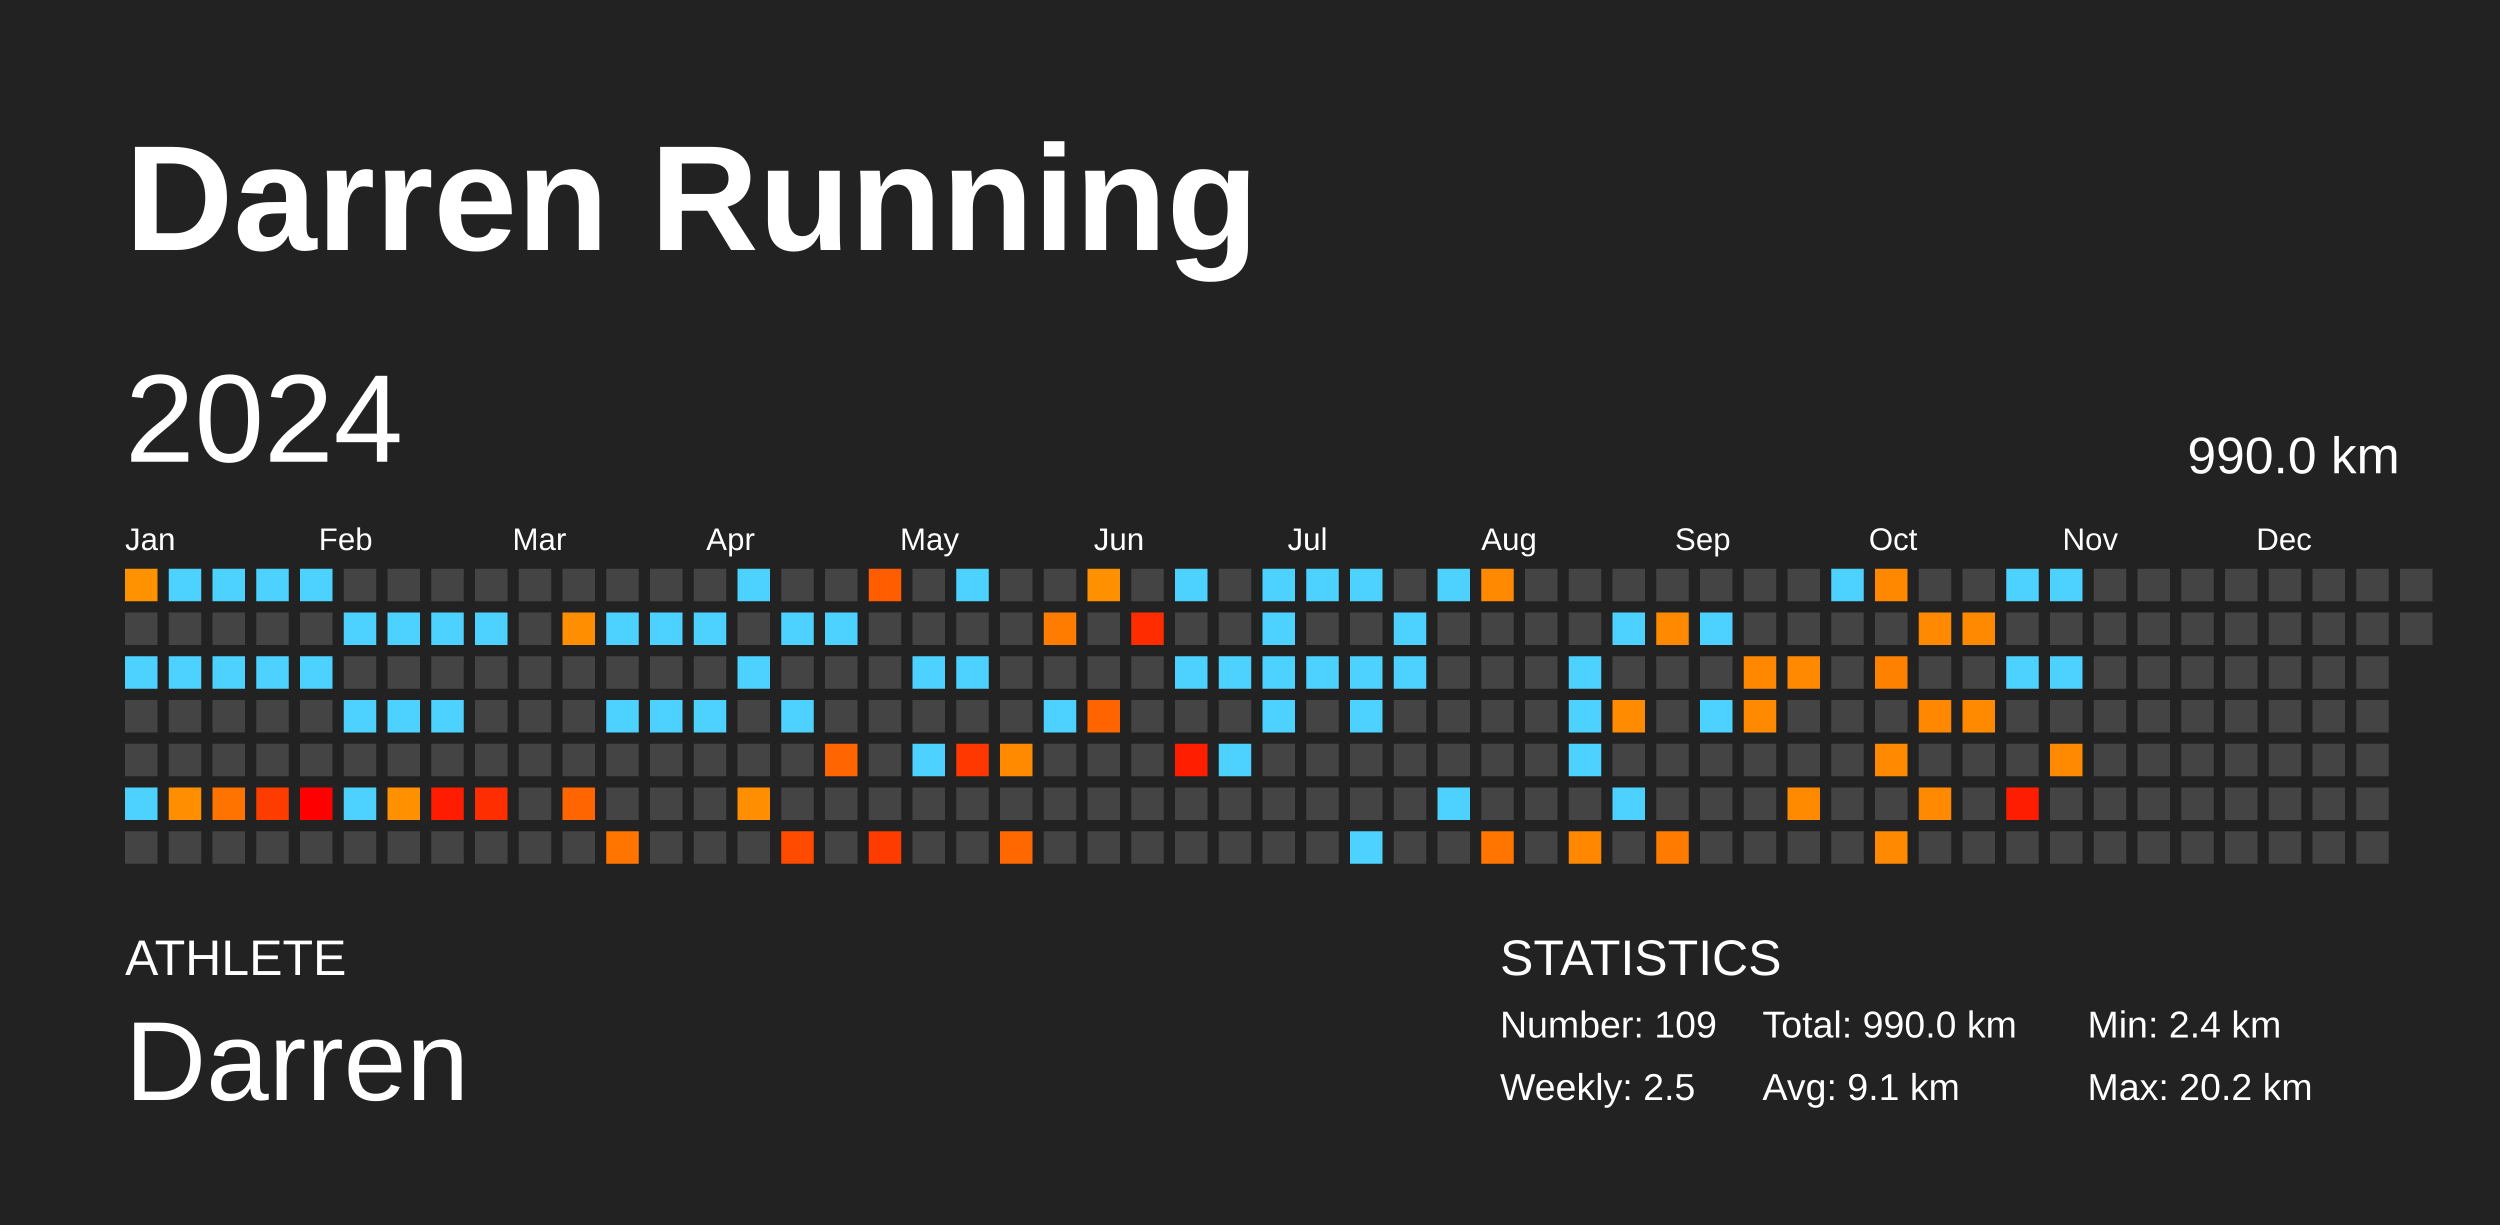
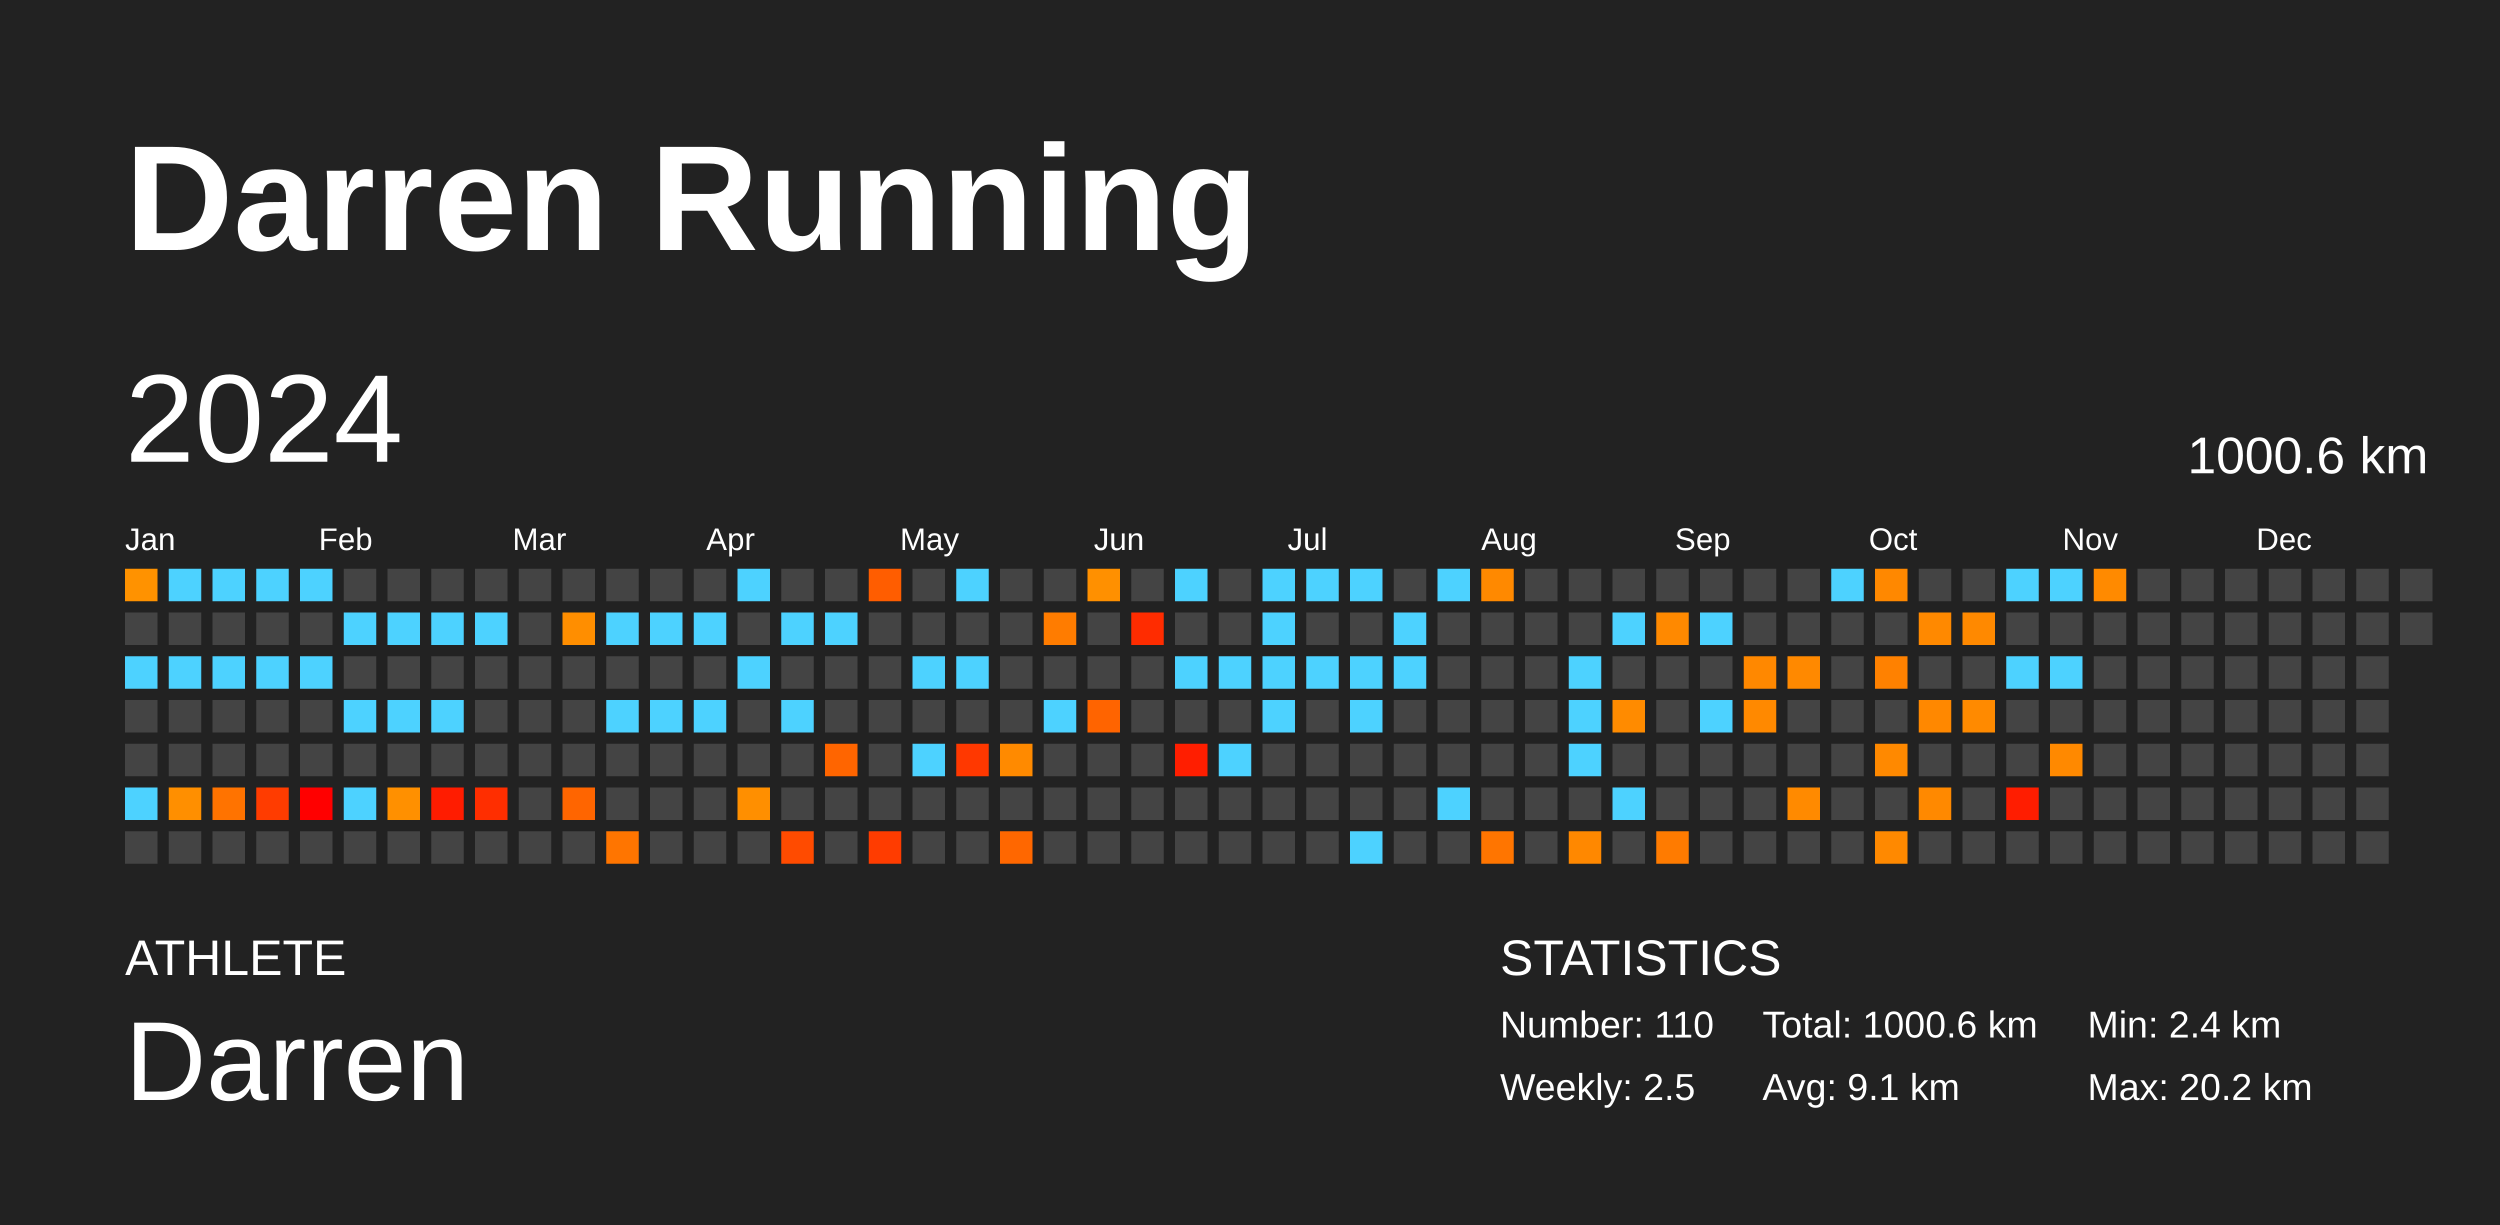
<svg xmlns="http://www.w3.org/2000/svg" baseProfile="full" height="98mm" version="1.1" viewBox="0,0,200,98" width="200mm">
  <defs />
  <rect fill="#222222" height="98" width="200" x="0" y="0" />
  <text fill="#FFFFFF" style="font-size:12px; font-family:Arial; font-weight:bold;" x="10" y="20">Darren Running</text>
  <text fill="#FFFFFF" style="font-size:4px; font-family:Arial" x="10" y="78">ATHLETE</text>
  <text fill="#FFFFFF" style="font-size:9px; font-family:Arial" x="10" y="88">Darren</text>
  <text fill="#FFFFFF" style="font-size:4px; font-family:Arial" x="120" y="78">STATISTICS</text>
-   <text fill="#FFFFFF" style="font-size:3px; font-family:Arial" x="120" y="83">Number: 109</text>
+   <text fill="#FFFFFF" style="font-size:3px; font-family:Arial" x="120" y="83">Number: 110</text>
  <text fill="#FFFFFF" style="font-size:3px; font-family:Arial" x="120" y="88">Weekly: 2.5</text>
-   <text fill="#FFFFFF" style="font-size:3px; font-family:Arial" x="141" y="83">Total: 990.0 km</text>
+   <text fill="#FFFFFF" style="font-size:3px; font-family:Arial" x="141" y="83">Total: 1000.6 km</text>
  <text fill="#FFFFFF" style="font-size:3px; font-family:Arial" x="141" y="88">Avg: 9.1 km</text>
  <text fill="#FFFFFF" style="font-size:3px; font-family:Arial" x="167" y="83">Min: 2.4 km</text>
  <text fill="#FFFFFF" style="font-size:3px; font-family:Arial" x="167" y="88">Max: 20.2 km</text>
  <text dominant-baseline="hanging" fill="#FFFFFF" style="font-size:10.0px; font-family:Arial;" x="10" y="30">2024</text>
-   <text dominant-baseline="hanging" fill="#FFFFFF" style="font-size:4.125px; font-family:Arial;" x="175" y="35">990.0 km</text>
+   <text dominant-baseline="hanging" fill="#FFFFFF" style="font-size:4.125px; font-family:Arial;" x="175" y="35">1000.6 km</text>
  <text fill="#FFFFFF" style="font-size:2.5px; font-family:Arial" x="10.0" y="44">Jan</text>
  <text fill="#FFFFFF" style="font-size:2.5px; font-family:Arial" x="25.5" y="44">Feb</text>
  <text fill="#FFFFFF" style="font-size:2.5px; font-family:Arial" x="41.0" y="44">Mar</text>
  <text fill="#FFFFFF" style="font-size:2.5px; font-family:Arial" x="56.5" y="44">Apr</text>
  <text fill="#FFFFFF" style="font-size:2.5px; font-family:Arial" x="72.0" y="44">May</text>
  <text fill="#FFFFFF" style="font-size:2.5px; font-family:Arial" x="87.5" y="44">Jun</text>
  <text fill="#FFFFFF" style="font-size:2.5px; font-family:Arial" x="103.0" y="44">Jul</text>
  <text fill="#FFFFFF" style="font-size:2.5px; font-family:Arial" x="118.5" y="44">Aug</text>
  <text fill="#FFFFFF" style="font-size:2.5px; font-family:Arial" x="134.0" y="44">Sep</text>
  <text fill="#FFFFFF" style="font-size:2.5px; font-family:Arial" x="149.5" y="44">Oct</text>
  <text fill="#FFFFFF" style="font-size:2.5px; font-family:Arial" x="165.0" y="44">Nov</text>
  <text fill="#FFFFFF" style="font-size:2.5px; font-family:Arial" x="180.5" y="44">Dec</text>
  <rect fill="#ff9200" height="2.6" width="2.6" x="10.0" y="45.5" />
  <rect fill="#444444" height="2.6" width="2.6" x="10.0" y="49.0" />
  <rect fill="#4dd2ff" height="2.6" width="2.6" x="10.0" y="52.5" />
  <rect fill="#444444" height="2.6" width="2.6" x="10.0" y="56.0" />
  <rect fill="#444444" height="2.6" width="2.6" x="10.0" y="59.5" />
  <rect fill="#4dd2ff" height="2.6" width="2.6" x="10.0" y="63.0" />
  <rect fill="#444444" height="2.6" width="2.6" x="10.0" y="66.5" />
  <rect fill="#4dd2ff" height="2.6" width="2.6" x="13.5" y="45.5" />
  <rect fill="#444444" height="2.6" width="2.6" x="13.5" y="49.0" />
  <rect fill="#4dd2ff" height="2.6" width="2.6" x="13.5" y="52.5" />
  <rect fill="#444444" height="2.6" width="2.6" x="13.5" y="56.0" />
  <rect fill="#444444" height="2.6" width="2.6" x="13.5" y="59.5" />
  <rect fill="#ff8f00" height="2.6" width="2.6" x="13.5" y="63.0" />
  <rect fill="#444444" height="2.6" width="2.6" x="13.5" y="66.5" />
  <rect fill="#4dd2ff" height="2.6" width="2.6" x="17.0" y="45.5" />
  <rect fill="#444444" height="2.6" width="2.6" x="17.0" y="49.0" />
  <rect fill="#4dd2ff" height="2.6" width="2.6" x="17.0" y="52.5" />
  <rect fill="#444444" height="2.6" width="2.6" x="17.0" y="56.0" />
  <rect fill="#444444" height="2.6" width="2.6" x="17.0" y="59.5" />
  <rect fill="#ff7300" height="2.6" width="2.6" x="17.0" y="63.0" />
  <rect fill="#444444" height="2.6" width="2.6" x="17.0" y="66.5" />
  <rect fill="#4dd2ff" height="2.6" width="2.6" x="20.5" y="45.5" />
  <rect fill="#444444" height="2.6" width="2.6" x="20.5" y="49.0" />
  <rect fill="#4dd2ff" height="2.6" width="2.6" x="20.5" y="52.5" />
  <rect fill="#444444" height="2.6" width="2.6" x="20.5" y="56.0" />
  <rect fill="#444444" height="2.6" width="2.6" x="20.5" y="59.5" />
  <rect fill="#ff3c00" height="2.6" width="2.6" x="20.5" y="63.0" />
  <rect fill="#444444" height="2.6" width="2.6" x="20.5" y="66.5" />
  <rect fill="#4dd2ff" height="2.6" width="2.6" x="24.0" y="45.5" />
  <rect fill="#444444" height="2.6" width="2.6" x="24.0" y="49.0" />
  <rect fill="#4dd2ff" height="2.6" width="2.6" x="24.0" y="52.5" />
  <rect fill="#444444" height="2.6" width="2.6" x="24.0" y="56.0" />
  <rect fill="#444444" height="2.6" width="2.6" x="24.0" y="59.5" />
  <rect fill="red" height="2.6" width="2.6" x="24.0" y="63.0" />
  <rect fill="#444444" height="2.6" width="2.6" x="24.0" y="66.5" />
  <rect fill="#444444" height="2.6" width="2.6" x="27.5" y="45.5" />
  <rect fill="#4dd2ff" height="2.6" width="2.6" x="27.5" y="49.0" />
  <rect fill="#444444" height="2.6" width="2.6" x="27.5" y="52.5" />
  <rect fill="#4dd2ff" height="2.6" width="2.6" x="27.5" y="56.0" />
  <rect fill="#444444" height="2.6" width="2.6" x="27.5" y="59.5" />
  <rect fill="#4dd2ff" height="2.6" width="2.6" x="27.5" y="63.0" />
  <rect fill="#444444" height="2.6" width="2.6" x="27.5" y="66.5" />
  <rect fill="#444444" height="2.6" width="2.6" x="31.0" y="45.5" />
  <rect fill="#4dd2ff" height="2.6" width="2.6" x="31.0" y="49.0" />
  <rect fill="#444444" height="2.6" width="2.6" x="31.0" y="52.5" />
  <rect fill="#4dd2ff" height="2.6" width="2.6" x="31.0" y="56.0" />
  <rect fill="#444444" height="2.6" width="2.6" x="31.0" y="59.5" />
  <rect fill="#ff9000" height="2.6" width="2.6" x="31.0" y="63.0" />
  <rect fill="#444444" height="2.6" width="2.6" x="31.0" y="66.5" />
  <rect fill="#444444" height="2.6" width="2.6" x="34.5" y="45.5" />
  <rect fill="#4dd2ff" height="2.6" width="2.6" x="34.5" y="49.0" />
  <rect fill="#444444" height="2.6" width="2.6" x="34.5" y="52.5" />
  <rect fill="#4dd2ff" height="2.6" width="2.6" x="34.5" y="56.0" />
  <rect fill="#444444" height="2.6" width="2.6" x="34.5" y="59.5" />
  <rect fill="#ff1c00" height="2.6" width="2.6" x="34.5" y="63.0" />
  <rect fill="#444444" height="2.6" width="2.6" x="34.5" y="66.5" />
  <rect fill="#444444" height="2.6" width="2.6" x="38.0" y="45.5" />
  <rect fill="#4dd2ff" height="2.6" width="2.6" x="38.0" y="49.0" />
  <rect fill="#444444" height="2.6" width="2.6" x="38.0" y="52.5" />
  <rect fill="#444444" height="2.6" width="2.6" x="38.0" y="56.0" />
  <rect fill="#444444" height="2.6" width="2.6" x="38.0" y="59.5" />
  <rect fill="#ff2e00" height="2.6" width="2.6" x="38.0" y="63.0" />
  <rect fill="#444444" height="2.6" width="2.6" x="38.0" y="66.5" />
  <rect fill="#444444" height="2.6" width="2.6" x="41.5" y="45.5" />
  <rect fill="#444444" height="2.6" width="2.6" x="41.5" y="49.0" />
  <rect fill="#444444" height="2.6" width="2.6" x="41.5" y="52.5" />
  <rect fill="#444444" height="2.6" width="2.6" x="41.5" y="56.0" />
  <rect fill="#444444" height="2.6" width="2.6" x="41.5" y="59.5" />
  <rect fill="#444444" height="2.6" width="2.6" x="41.5" y="63.0" />
  <rect fill="#444444" height="2.6" width="2.6" x="41.5" y="66.5" />
  <rect fill="#444444" height="2.6" width="2.6" x="45.0" y="45.5" />
  <rect fill="#ff8e00" height="2.6" width="2.6" x="45.0" y="49.0" />
  <rect fill="#444444" height="2.6" width="2.6" x="45.0" y="52.5" />
  <rect fill="#444444" height="2.6" width="2.6" x="45.0" y="56.0" />
  <rect fill="#444444" height="2.6" width="2.6" x="45.0" y="59.5" />
  <rect fill="#ff6500" height="2.6" width="2.6" x="45.0" y="63.0" />
  <rect fill="#444444" height="2.6" width="2.6" x="45.0" y="66.5" />
  <rect fill="#444444" height="2.6" width="2.6" x="48.5" y="45.5" />
  <rect fill="#4dd2ff" height="2.6" width="2.6" x="48.5" y="49.0" />
  <rect fill="#444444" height="2.6" width="2.6" x="48.5" y="52.5" />
  <rect fill="#4dd2ff" height="2.6" width="2.6" x="48.5" y="56.0" />
  <rect fill="#444444" height="2.6" width="2.6" x="48.5" y="59.5" />
  <rect fill="#444444" height="2.6" width="2.6" x="48.5" y="63.0" />
  <rect fill="#ff7500" height="2.6" width="2.6" x="48.5" y="66.5" />
  <rect fill="#444444" height="2.6" width="2.6" x="52.0" y="45.5" />
  <rect fill="#4dd2ff" height="2.6" width="2.6" x="52.0" y="49.0" />
  <rect fill="#444444" height="2.6" width="2.6" x="52.0" y="52.5" />
  <rect fill="#4dd2ff" height="2.6" width="2.6" x="52.0" y="56.0" />
  <rect fill="#444444" height="2.6" width="2.6" x="52.0" y="59.5" />
  <rect fill="#444444" height="2.6" width="2.6" x="52.0" y="63.0" />
  <rect fill="#444444" height="2.6" width="2.6" x="52.0" y="66.5" />
  <rect fill="#444444" height="2.6" width="2.6" x="55.5" y="45.5" />
  <rect fill="#4dd2ff" height="2.6" width="2.6" x="55.5" y="49.0" />
  <rect fill="#444444" height="2.6" width="2.6" x="55.5" y="52.5" />
  <rect fill="#4dd2ff" height="2.6" width="2.6" x="55.5" y="56.0" />
  <rect fill="#444444" height="2.6" width="2.6" x="55.5" y="59.5" />
  <rect fill="#444444" height="2.6" width="2.6" x="55.5" y="63.0" />
  <rect fill="#444444" height="2.6" width="2.6" x="55.5" y="66.5" />
  <rect fill="#4dd2ff" height="2.6" width="2.6" x="59.0" y="45.5" />
  <rect fill="#444444" height="2.6" width="2.6" x="59.0" y="49.0" />
  <rect fill="#4dd2ff" height="2.6" width="2.6" x="59.0" y="52.5" />
  <rect fill="#444444" height="2.6" width="2.6" x="59.0" y="56.0" />
  <rect fill="#444444" height="2.6" width="2.6" x="59.0" y="59.5" />
  <rect fill="#ff8f00" height="2.6" width="2.6" x="59.0" y="63.0" />
  <rect fill="#444444" height="2.6" width="2.6" x="59.0" y="66.5" />
  <rect fill="#444444" height="2.6" width="2.6" x="62.5" y="45.5" />
  <rect fill="#4dd2ff" height="2.6" width="2.6" x="62.5" y="49.0" />
  <rect fill="#444444" height="2.6" width="2.6" x="62.5" y="52.5" />
  <rect fill="#4dd2ff" height="2.6" width="2.6" x="62.5" y="56.0" />
  <rect fill="#444444" height="2.6" width="2.6" x="62.5" y="59.5" />
  <rect fill="#444444" height="2.6" width="2.6" x="62.5" y="63.0" />
  <rect fill="#ff4b00" height="2.6" width="2.6" x="62.5" y="66.5" />
  <rect fill="#444444" height="2.6" width="2.6" x="66.0" y="45.5" />
  <rect fill="#4dd2ff" height="2.6" width="2.6" x="66.0" y="49.0" />
  <rect fill="#444444" height="2.6" width="2.6" x="66.0" y="52.5" />
  <rect fill="#444444" height="2.6" width="2.6" x="66.0" y="56.0" />
  <rect fill="#ff6500" height="2.6" width="2.6" x="66.0" y="59.5" />
  <rect fill="#444444" height="2.6" width="2.6" x="66.0" y="63.0" />
  <rect fill="#444444" height="2.6" width="2.6" x="66.0" y="66.5" />
  <rect fill="#ff5d00" height="2.6" width="2.6" x="69.5" y="45.5" />
  <rect fill="#444444" height="2.6" width="2.6" x="69.5" y="49.0" />
  <rect fill="#444444" height="2.6" width="2.6" x="69.5" y="52.5" />
  <rect fill="#444444" height="2.6" width="2.6" x="69.5" y="56.0" />
  <rect fill="#444444" height="2.6" width="2.6" x="69.5" y="59.5" />
  <rect fill="#444444" height="2.6" width="2.6" x="69.5" y="63.0" />
  <rect fill="#ff3c00" height="2.6" width="2.6" x="69.5" y="66.5" />
  <rect fill="#444444" height="2.6" width="2.6" x="73.0" y="45.5" />
  <rect fill="#444444" height="2.6" width="2.6" x="73.0" y="49.0" />
  <rect fill="#4dd2ff" height="2.6" width="2.6" x="73.0" y="52.5" />
  <rect fill="#444444" height="2.6" width="2.6" x="73.0" y="56.0" />
  <rect fill="#4dd2ff" height="2.6" width="2.6" x="73.0" y="59.5" />
  <rect fill="#444444" height="2.6" width="2.6" x="73.0" y="63.0" />
  <rect fill="#444444" height="2.6" width="2.6" x="73.0" y="66.5" />
  <rect fill="#4dd2ff" height="2.6" width="2.6" x="76.5" y="45.5" />
  <rect fill="#444444" height="2.6" width="2.6" x="76.5" y="49.0" />
  <rect fill="#4dd2ff" height="2.6" width="2.6" x="76.5" y="52.5" />
  <rect fill="#444444" height="2.6" width="2.6" x="76.5" y="56.0" />
  <rect fill="#ff3800" height="2.6" width="2.6" x="76.5" y="59.5" />
  <rect fill="#444444" height="2.6" width="2.6" x="76.5" y="63.0" />
  <rect fill="#444444" height="2.6" width="2.6" x="76.5" y="66.5" />
  <rect fill="#444444" height="2.6" width="2.6" x="80.0" y="45.5" />
  <rect fill="#444444" height="2.6" width="2.6" x="80.0" y="49.0" />
  <rect fill="#444444" height="2.6" width="2.6" x="80.0" y="52.5" />
  <rect fill="#444444" height="2.6" width="2.6" x="80.0" y="56.0" />
  <rect fill="#ff8a00" height="2.6" width="2.6" x="80.0" y="59.5" />
  <rect fill="#444444" height="2.6" width="2.6" x="80.0" y="63.0" />
  <rect fill="#ff6700" height="2.6" width="2.6" x="80.0" y="66.5" />
  <rect fill="#444444" height="2.6" width="2.6" x="83.5" y="45.5" />
  <rect fill="#ff7c00" height="2.6" width="2.6" x="83.5" y="49.0" />
  <rect fill="#444444" height="2.6" width="2.6" x="83.5" y="52.5" />
  <rect fill="#4dd2ff" height="2.6" width="2.6" x="83.5" y="56.0" />
  <rect fill="#444444" height="2.6" width="2.6" x="83.5" y="59.5" />
  <rect fill="#444444" height="2.6" width="2.6" x="83.5" y="63.0" />
  <rect fill="#444444" height="2.6" width="2.6" x="83.5" y="66.5" />
  <rect fill="#ff9000" height="2.6" width="2.6" x="87.0" y="45.5" />
  <rect fill="#444444" height="2.6" width="2.6" x="87.0" y="49.0" />
  <rect fill="#444444" height="2.6" width="2.6" x="87.0" y="52.5" />
  <rect fill="#ff6400" height="2.6" width="2.6" x="87.0" y="56.0" />
  <rect fill="#444444" height="2.6" width="2.6" x="87.0" y="59.5" />
  <rect fill="#444444" height="2.6" width="2.6" x="87.0" y="63.0" />
  <rect fill="#444444" height="2.6" width="2.6" x="87.0" y="66.5" />
  <rect fill="#444444" height="2.6" width="2.6" x="90.5" y="45.5" />
  <rect fill="#ff2c00" height="2.6" width="2.6" x="90.5" y="49.0" />
  <rect fill="#444444" height="2.6" width="2.6" x="90.5" y="52.5" />
  <rect fill="#444444" height="2.6" width="2.6" x="90.5" y="56.0" />
  <rect fill="#444444" height="2.6" width="2.6" x="90.5" y="59.5" />
  <rect fill="#444444" height="2.6" width="2.6" x="90.5" y="63.0" />
  <rect fill="#444444" height="2.6" width="2.6" x="90.5" y="66.5" />
  <rect fill="#4dd2ff" height="2.6" width="2.6" x="94.0" y="45.5" />
  <rect fill="#444444" height="2.6" width="2.6" x="94.0" y="49.0" />
  <rect fill="#4dd2ff" height="2.6" width="2.6" x="94.0" y="52.5" />
  <rect fill="#444444" height="2.6" width="2.6" x="94.0" y="56.0" />
  <rect fill="#ff1e00" height="2.6" width="2.6" x="94.0" y="59.5" />
  <rect fill="#444444" height="2.6" width="2.6" x="94.0" y="63.0" />
  <rect fill="#444444" height="2.6" width="2.6" x="94.0" y="66.5" />
  <rect fill="#444444" height="2.6" width="2.6" x="97.5" y="45.5" />
  <rect fill="#444444" height="2.6" width="2.6" x="97.5" y="49.0" />
  <rect fill="#4dd2ff" height="2.6" width="2.6" x="97.5" y="52.5" />
  <rect fill="#444444" height="2.6" width="2.6" x="97.5" y="56.0" />
  <rect fill="#4dd2ff" height="2.6" width="2.6" x="97.5" y="59.5" />
  <rect fill="#444444" height="2.6" width="2.6" x="97.5" y="63.0" />
  <rect fill="#444444" height="2.6" width="2.6" x="97.5" y="66.5" />
  <rect fill="#4dd2ff" height="2.6" width="2.6" x="101.0" y="45.5" />
  <rect fill="#4dd2ff" height="2.6" width="2.6" x="101.0" y="49.0" />
  <rect fill="#4dd2ff" height="2.6" width="2.6" x="101.0" y="52.5" />
  <rect fill="#4dd2ff" height="2.6" width="2.6" x="101.0" y="56.0" />
  <rect fill="#444444" height="2.6" width="2.6" x="101.0" y="59.5" />
  <rect fill="#444444" height="2.6" width="2.6" x="101.0" y="63.0" />
  <rect fill="#444444" height="2.6" width="2.6" x="101.0" y="66.5" />
  <rect fill="#4dd2ff" height="2.6" width="2.6" x="104.5" y="45.5" />
  <rect fill="#444444" height="2.6" width="2.6" x="104.5" y="49.0" />
  <rect fill="#4dd2ff" height="2.6" width="2.6" x="104.5" y="52.5" />
  <rect fill="#444444" height="2.6" width="2.6" x="104.5" y="56.0" />
  <rect fill="#444444" height="2.6" width="2.6" x="104.5" y="59.5" />
  <rect fill="#444444" height="2.6" width="2.6" x="104.5" y="63.0" />
  <rect fill="#444444" height="2.6" width="2.6" x="104.5" y="66.5" />
  <rect fill="#4dd2ff" height="2.6" width="2.6" x="108.0" y="45.5" />
  <rect fill="#444444" height="2.6" width="2.6" x="108.0" y="49.0" />
  <rect fill="#4dd2ff" height="2.6" width="2.6" x="108.0" y="52.5" />
  <rect fill="#4dd2ff" height="2.6" width="2.6" x="108.0" y="56.0" />
  <rect fill="#444444" height="2.6" width="2.6" x="108.0" y="59.5" />
  <rect fill="#444444" height="2.6" width="2.6" x="108.0" y="63.0" />
  <rect fill="#4dd2ff" height="2.6" width="2.6" x="108.0" y="66.5" />
  <rect fill="#444444" height="2.6" width="2.6" x="111.5" y="45.5" />
  <rect fill="#4dd2ff" height="2.6" width="2.6" x="111.5" y="49.0" />
  <rect fill="#4dd2ff" height="2.6" width="2.6" x="111.5" y="52.5" />
  <rect fill="#444444" height="2.6" width="2.6" x="111.5" y="56.0" />
  <rect fill="#444444" height="2.6" width="2.6" x="111.5" y="59.5" />
  <rect fill="#444444" height="2.6" width="2.6" x="111.5" y="63.0" />
  <rect fill="#444444" height="2.6" width="2.6" x="111.5" y="66.5" />
  <rect fill="#4dd2ff" height="2.6" width="2.6" x="115.0" y="45.5" />
  <rect fill="#444444" height="2.6" width="2.6" x="115.0" y="49.0" />
  <rect fill="#444444" height="2.6" width="2.6" x="115.0" y="52.5" />
  <rect fill="#444444" height="2.6" width="2.6" x="115.0" y="56.0" />
  <rect fill="#444444" height="2.6" width="2.6" x="115.0" y="59.5" />
  <rect fill="#4dd2ff" height="2.6" width="2.6" x="115.0" y="63.0" />
  <rect fill="#444444" height="2.6" width="2.6" x="115.0" y="66.5" />
  <rect fill="#ff8900" height="2.6" width="2.6" x="118.5" y="45.5" />
  <rect fill="#444444" height="2.6" width="2.6" x="118.5" y="49.0" />
  <rect fill="#444444" height="2.6" width="2.6" x="118.5" y="52.5" />
  <rect fill="#444444" height="2.6" width="2.6" x="118.5" y="56.0" />
  <rect fill="#444444" height="2.6" width="2.6" x="118.5" y="59.5" />
  <rect fill="#444444" height="2.6" width="2.6" x="118.5" y="63.0" />
  <rect fill="#ff7500" height="2.6" width="2.6" x="118.5" y="66.5" />
  <rect fill="#444444" height="2.6" width="2.6" x="122.0" y="45.5" />
  <rect fill="#444444" height="2.6" width="2.6" x="122.0" y="49.0" />
  <rect fill="#444444" height="2.6" width="2.6" x="122.0" y="52.5" />
  <rect fill="#444444" height="2.6" width="2.6" x="122.0" y="56.0" />
  <rect fill="#444444" height="2.6" width="2.6" x="122.0" y="59.5" />
  <rect fill="#444444" height="2.6" width="2.6" x="122.0" y="63.0" />
  <rect fill="#444444" height="2.6" width="2.6" x="122.0" y="66.5" />
  <rect fill="#444444" height="2.6" width="2.6" x="125.5" y="45.5" />
  <rect fill="#444444" height="2.6" width="2.6" x="125.5" y="49.0" />
  <rect fill="#4dd2ff" height="2.6" width="2.6" x="125.5" y="52.5" />
  <rect fill="#4dd2ff" height="2.6" width="2.6" x="125.5" y="56.0" />
  <rect fill="#4dd2ff" height="2.6" width="2.6" x="125.5" y="59.5" />
  <rect fill="#444444" height="2.6" width="2.6" x="125.5" y="63.0" />
  <rect fill="#ff8800" height="2.6" width="2.6" x="125.5" y="66.5" />
  <rect fill="#444444" height="2.6" width="2.6" x="129.0" y="45.5" />
  <rect fill="#4dd2ff" height="2.6" width="2.6" x="129.0" y="49.0" />
  <rect fill="#444444" height="2.6" width="2.6" x="129.0" y="52.5" />
  <rect fill="#ff8b00" height="2.6" width="2.6" x="129.0" y="56.0" />
  <rect fill="#444444" height="2.6" width="2.6" x="129.0" y="59.5" />
  <rect fill="#4dd2ff" height="2.6" width="2.6" x="129.0" y="63.0" />
  <rect fill="#444444" height="2.6" width="2.6" x="129.0" y="66.5" />
  <rect fill="#444444" height="2.6" width="2.6" x="132.5" y="45.5" />
  <rect fill="#ff8900" height="2.6" width="2.6" x="132.5" y="49.0" />
  <rect fill="#444444" height="2.6" width="2.6" x="132.5" y="52.5" />
  <rect fill="#444444" height="2.6" width="2.6" x="132.5" y="56.0" />
  <rect fill="#444444" height="2.6" width="2.6" x="132.5" y="59.5" />
  <rect fill="#444444" height="2.6" width="2.6" x="132.5" y="63.0" />
  <rect fill="#ff7b00" height="2.6" width="2.6" x="132.5" y="66.5" />
  <rect fill="#444444" height="2.6" width="2.6" x="136.0" y="45.5" />
  <rect fill="#4dd2ff" height="2.6" width="2.6" x="136.0" y="49.0" />
  <rect fill="#444444" height="2.6" width="2.6" x="136.0" y="52.5" />
  <rect fill="#4dd2ff" height="2.6" width="2.6" x="136.0" y="56.0" />
  <rect fill="#444444" height="2.6" width="2.6" x="136.0" y="59.5" />
  <rect fill="#444444" height="2.6" width="2.6" x="136.0" y="63.0" />
  <rect fill="#444444" height="2.6" width="2.6" x="136.0" y="66.5" />
  <rect fill="#444444" height="2.6" width="2.6" x="139.5" y="45.5" />
  <rect fill="#444444" height="2.6" width="2.6" x="139.5" y="49.0" />
  <rect fill="#ff8800" height="2.6" width="2.6" x="139.5" y="52.5" />
  <rect fill="#ff8900" height="2.6" width="2.6" x="139.5" y="56.0" />
  <rect fill="#444444" height="2.6" width="2.6" x="139.5" y="59.5" />
  <rect fill="#444444" height="2.6" width="2.6" x="139.5" y="63.0" />
  <rect fill="#444444" height="2.6" width="2.6" x="139.5" y="66.5" />
  <rect fill="#444444" height="2.6" width="2.6" x="143.0" y="45.5" />
  <rect fill="#444444" height="2.6" width="2.6" x="143.0" y="49.0" />
  <rect fill="#ff8900" height="2.6" width="2.6" x="143.0" y="52.5" />
  <rect fill="#444444" height="2.6" width="2.6" x="143.0" y="56.0" />
  <rect fill="#444444" height="2.6" width="2.6" x="143.0" y="59.5" />
  <rect fill="#ff8a00" height="2.6" width="2.6" x="143.0" y="63.0" />
  <rect fill="#444444" height="2.6" width="2.6" x="143.0" y="66.5" />
  <rect fill="#4dd2ff" height="2.6" width="2.6" x="146.5" y="45.5" />
  <rect fill="#444444" height="2.6" width="2.6" x="146.5" y="49.0" />
  <rect fill="#444444" height="2.6" width="2.6" x="146.5" y="52.5" />
  <rect fill="#444444" height="2.6" width="2.6" x="146.5" y="56.0" />
  <rect fill="#444444" height="2.6" width="2.6" x="146.5" y="59.5" />
  <rect fill="#444444" height="2.6" width="2.6" x="146.5" y="63.0" />
  <rect fill="#444444" height="2.6" width="2.6" x="146.5" y="66.5" />
  <rect fill="#ff8800" height="2.6" width="2.6" x="150.0" y="45.5" />
  <rect fill="#444444" height="2.6" width="2.6" x="150.0" y="49.0" />
  <rect fill="#ff8100" height="2.6" width="2.6" x="150.0" y="52.5" />
  <rect fill="#444444" height="2.6" width="2.6" x="150.0" y="56.0" />
  <rect fill="#ff8900" height="2.6" width="2.6" x="150.0" y="59.5" />
  <rect fill="#444444" height="2.6" width="2.6" x="150.0" y="63.0" />
  <rect fill="#ff8900" height="2.6" width="2.6" x="150.0" y="66.5" />
  <rect fill="#444444" height="2.6" width="2.6" x="153.5" y="45.5" />
  <rect fill="#ff8900" height="2.6" width="2.6" x="153.5" y="49.0" />
  <rect fill="#444444" height="2.6" width="2.6" x="153.5" y="52.5" />
  <rect fill="#ff8800" height="2.6" width="2.6" x="153.5" y="56.0" />
  <rect fill="#444444" height="2.6" width="2.6" x="153.5" y="59.5" />
  <rect fill="#ff8900" height="2.6" width="2.6" x="153.5" y="63.0" />
  <rect fill="#444444" height="2.6" width="2.6" x="153.5" y="66.5" />
  <rect fill="#444444" height="2.6" width="2.6" x="157.0" y="45.5" />
  <rect fill="#ff8900" height="2.6" width="2.6" x="157.0" y="49.0" />
  <rect fill="#444444" height="2.6" width="2.6" x="157.0" y="52.5" />
  <rect fill="#ff8a00" height="2.6" width="2.6" x="157.0" y="56.0" />
  <rect fill="#444444" height="2.6" width="2.6" x="157.0" y="59.5" />
  <rect fill="#444444" height="2.6" width="2.6" x="157.0" y="63.0" />
  <rect fill="#444444" height="2.6" width="2.6" x="157.0" y="66.5" />
  <rect fill="#4dd2ff" height="2.6" width="2.6" x="160.5" y="45.5" />
  <rect fill="#444444" height="2.6" width="2.6" x="160.5" y="49.0" />
  <rect fill="#4dd2ff" height="2.6" width="2.6" x="160.5" y="52.5" />
  <rect fill="#444444" height="2.6" width="2.6" x="160.5" y="56.0" />
  <rect fill="#444444" height="2.6" width="2.6" x="160.5" y="59.5" />
  <rect fill="#ff1d00" height="2.6" width="2.6" x="160.5" y="63.0" />
  <rect fill="#444444" height="2.6" width="2.6" x="160.5" y="66.5" />
  <rect fill="#4dd2ff" height="2.6" width="2.6" x="164.0" y="45.5" />
  <rect fill="#444444" height="2.6" width="2.6" x="164.0" y="49.0" />
  <rect fill="#4dd2ff" height="2.6" width="2.6" x="164.0" y="52.5" />
  <rect fill="#444444" height="2.6" width="2.6" x="164.0" y="56.0" />
  <rect fill="#ff8900" height="2.6" width="2.6" x="164.0" y="59.5" />
  <rect fill="#444444" height="2.6" width="2.6" x="164.0" y="63.0" />
  <rect fill="#444444" height="2.6" width="2.6" x="164.0" y="66.5" />
-   <rect fill="#444444" height="2.6" width="2.6" x="167.5" y="45.5" />
+   <rect fill="#ff8a00" height="2.6" width="2.6" x="167.5" y="45.5" />
  <rect fill="#444444" height="2.6" width="2.6" x="167.5" y="49.0" />
  <rect fill="#444444" height="2.6" width="2.6" x="167.5" y="52.5" />
  <rect fill="#444444" height="2.6" width="2.6" x="167.5" y="56.0" />
  <rect fill="#444444" height="2.6" width="2.6" x="167.5" y="59.5" />
  <rect fill="#444444" height="2.6" width="2.6" x="167.5" y="63.0" />
  <rect fill="#444444" height="2.6" width="2.6" x="167.5" y="66.5" />
  <rect fill="#444444" height="2.6" width="2.6" x="171.0" y="45.5" />
  <rect fill="#444444" height="2.6" width="2.6" x="171.0" y="49.0" />
  <rect fill="#444444" height="2.6" width="2.6" x="171.0" y="52.5" />
  <rect fill="#444444" height="2.6" width="2.6" x="171.0" y="56.0" />
  <rect fill="#444444" height="2.6" width="2.6" x="171.0" y="59.5" />
  <rect fill="#444444" height="2.6" width="2.6" x="171.0" y="63.0" />
  <rect fill="#444444" height="2.6" width="2.6" x="171.0" y="66.5" />
  <rect fill="#444444" height="2.6" width="2.6" x="174.5" y="45.5" />
  <rect fill="#444444" height="2.6" width="2.6" x="174.5" y="49.0" />
  <rect fill="#444444" height="2.6" width="2.6" x="174.5" y="52.5" />
  <rect fill="#444444" height="2.6" width="2.6" x="174.5" y="56.0" />
  <rect fill="#444444" height="2.6" width="2.6" x="174.5" y="59.5" />
  <rect fill="#444444" height="2.6" width="2.6" x="174.5" y="63.0" />
  <rect fill="#444444" height="2.6" width="2.6" x="174.5" y="66.5" />
  <rect fill="#444444" height="2.6" width="2.6" x="178.0" y="45.5" />
  <rect fill="#444444" height="2.6" width="2.6" x="178.0" y="49.0" />
  <rect fill="#444444" height="2.6" width="2.6" x="178.0" y="52.5" />
  <rect fill="#444444" height="2.6" width="2.6" x="178.0" y="56.0" />
  <rect fill="#444444" height="2.6" width="2.6" x="178.0" y="59.5" />
  <rect fill="#444444" height="2.6" width="2.6" x="178.0" y="63.0" />
  <rect fill="#444444" height="2.6" width="2.6" x="178.0" y="66.5" />
  <rect fill="#444444" height="2.6" width="2.6" x="181.5" y="45.5" />
  <rect fill="#444444" height="2.6" width="2.6" x="181.5" y="49.0" />
  <rect fill="#444444" height="2.6" width="2.6" x="181.5" y="52.5" />
  <rect fill="#444444" height="2.6" width="2.6" x="181.5" y="56.0" />
  <rect fill="#444444" height="2.6" width="2.6" x="181.5" y="59.5" />
  <rect fill="#444444" height="2.6" width="2.6" x="181.5" y="63.0" />
  <rect fill="#444444" height="2.6" width="2.6" x="181.5" y="66.5" />
  <rect fill="#444444" height="2.6" width="2.6" x="185.0" y="45.5" />
  <rect fill="#444444" height="2.6" width="2.6" x="185.0" y="49.0" />
  <rect fill="#444444" height="2.6" width="2.6" x="185.0" y="52.5" />
  <rect fill="#444444" height="2.6" width="2.6" x="185.0" y="56.0" />
  <rect fill="#444444" height="2.6" width="2.6" x="185.0" y="59.5" />
  <rect fill="#444444" height="2.6" width="2.6" x="185.0" y="63.0" />
  <rect fill="#444444" height="2.6" width="2.6" x="185.0" y="66.5" />
  <rect fill="#444444" height="2.6" width="2.6" x="188.5" y="45.5" />
  <rect fill="#444444" height="2.6" width="2.6" x="188.5" y="49.0" />
  <rect fill="#444444" height="2.6" width="2.6" x="188.5" y="52.5" />
  <rect fill="#444444" height="2.6" width="2.6" x="188.5" y="56.0" />
  <rect fill="#444444" height="2.6" width="2.6" x="188.5" y="59.5" />
  <rect fill="#444444" height="2.6" width="2.6" x="188.5" y="63.0" />
  <rect fill="#444444" height="2.6" width="2.6" x="188.5" y="66.5" />
  <rect fill="#444444" height="2.6" width="2.6" x="192.0" y="45.5" />
  <rect fill="#444444" height="2.6" width="2.6" x="192.0" y="49.0" />
</svg>
